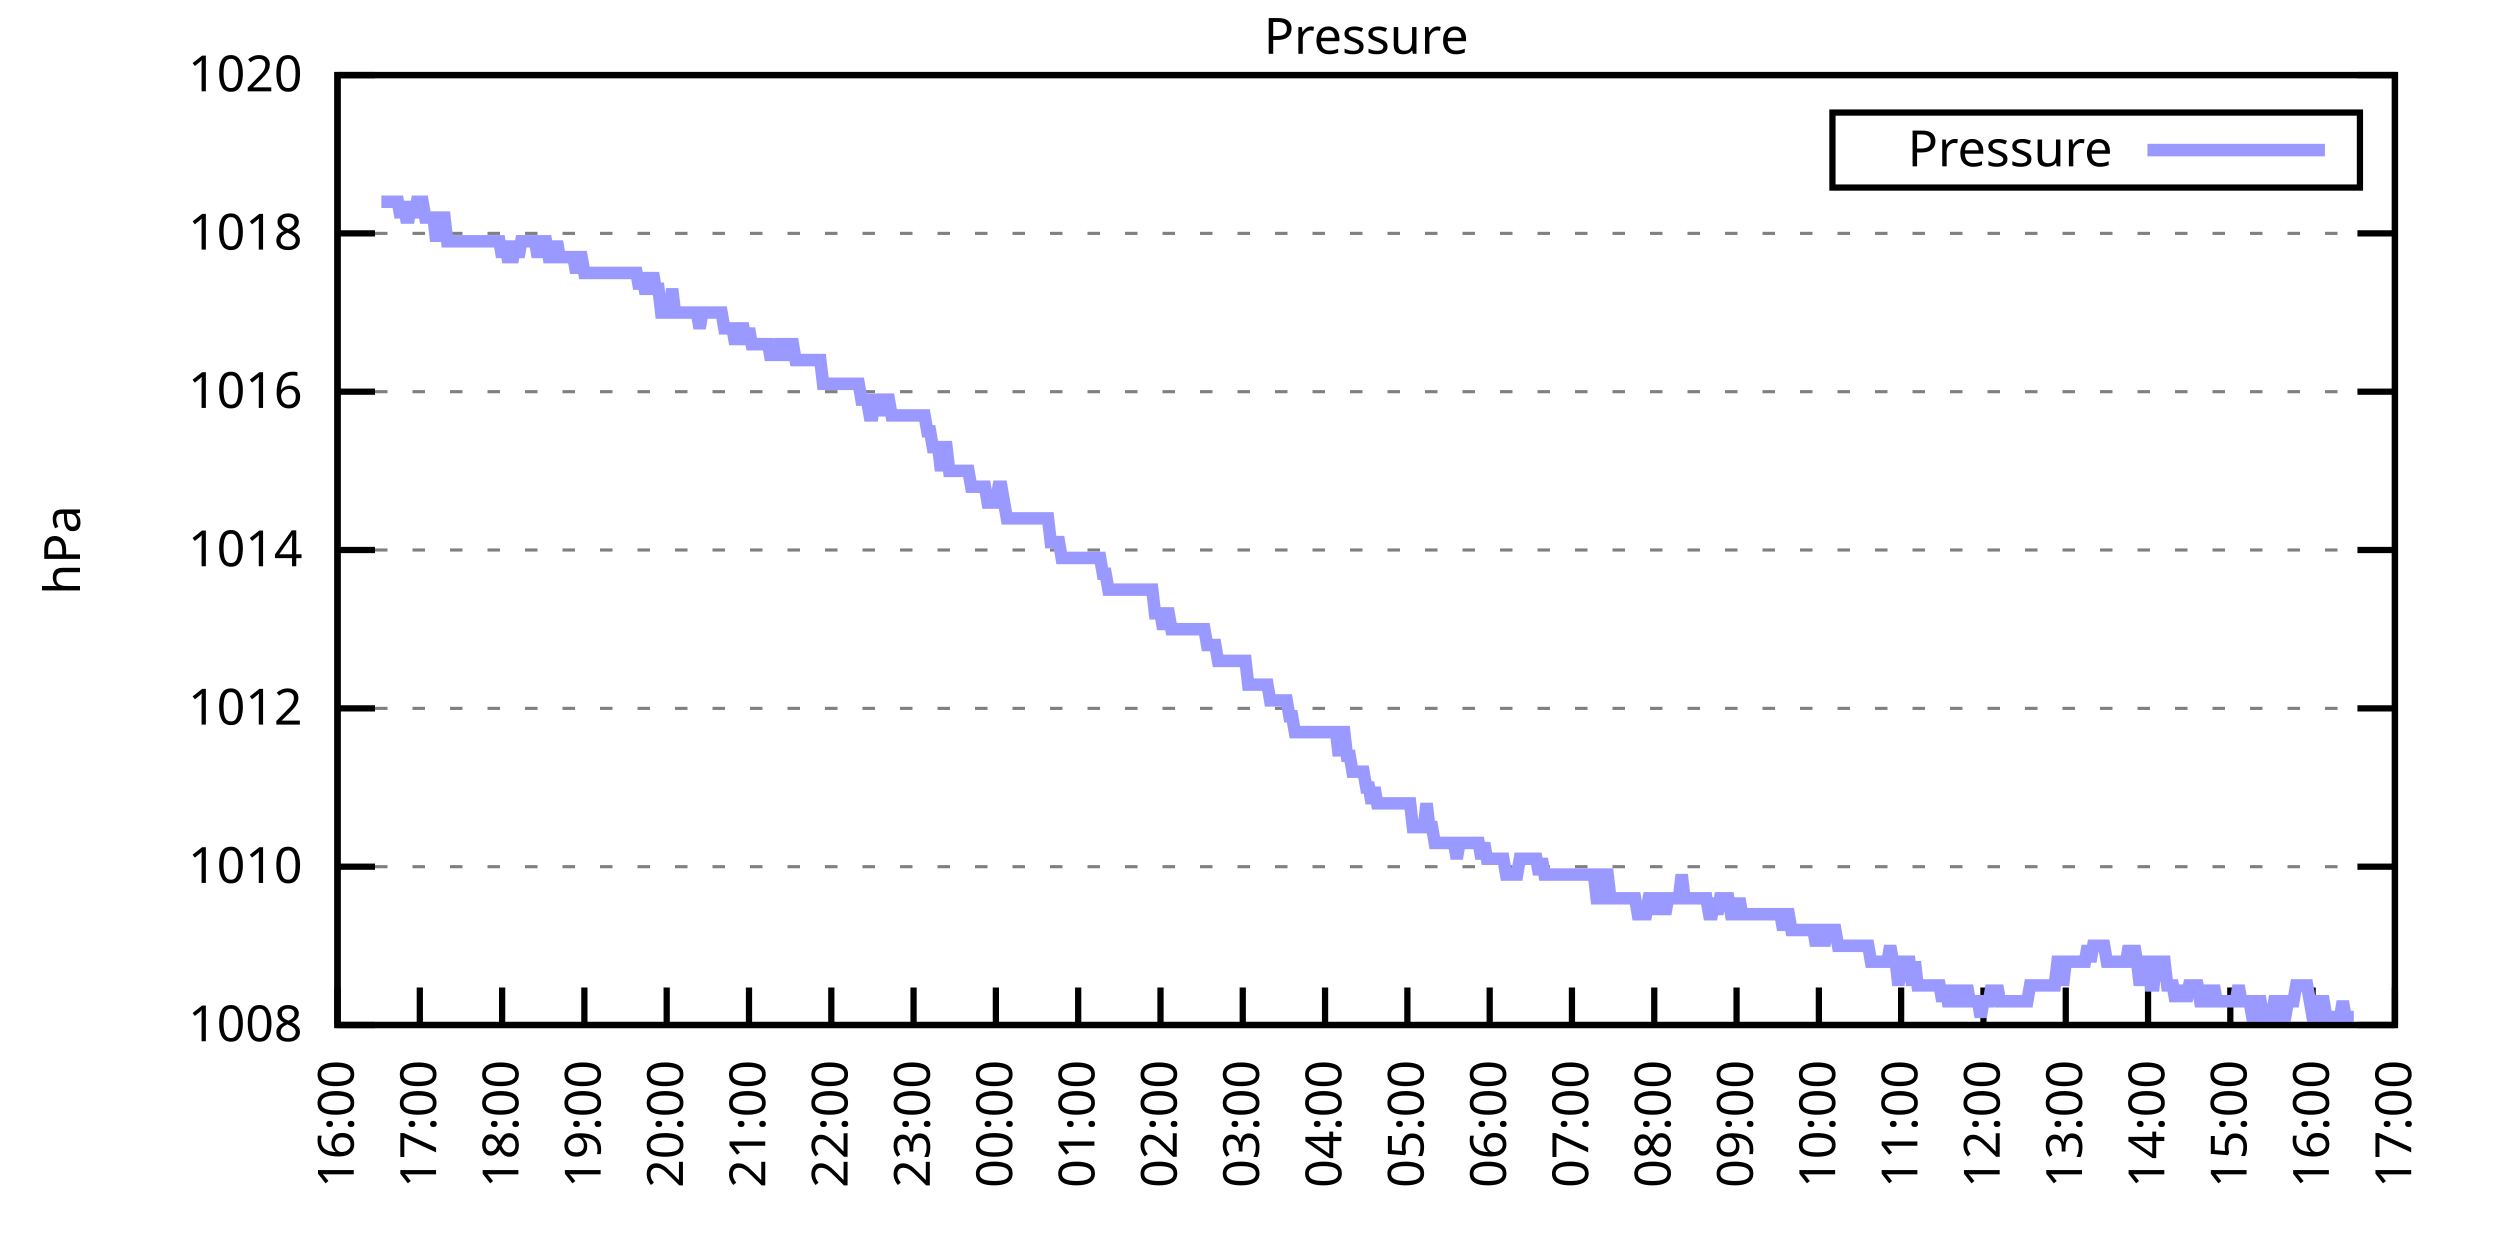
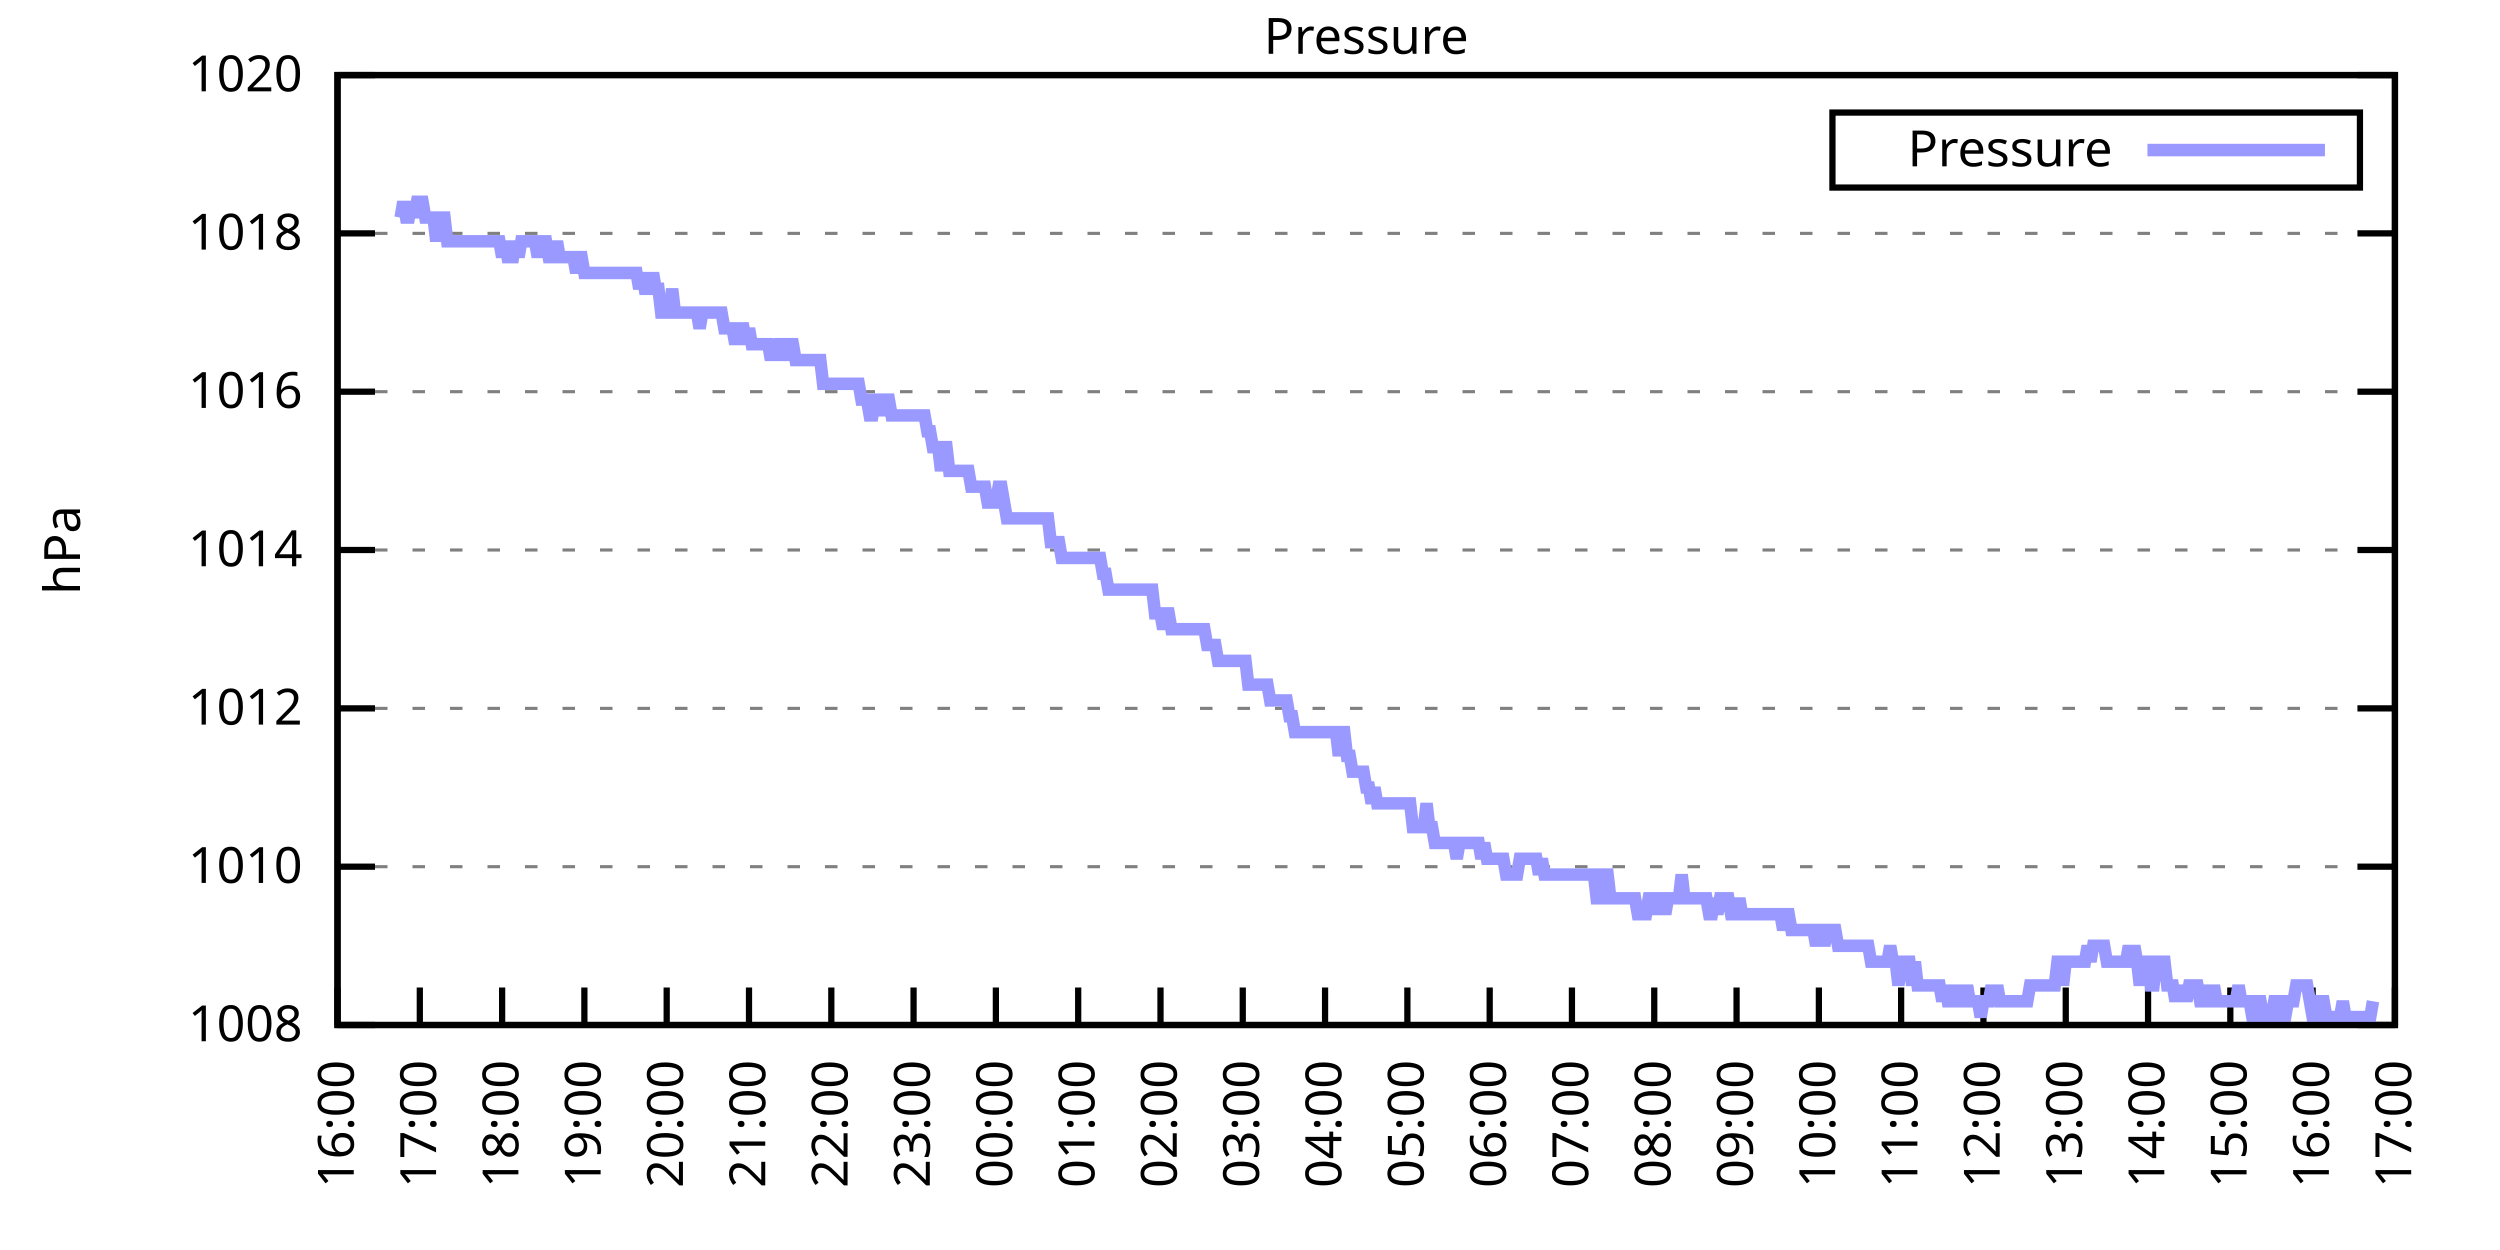
<svg xmlns="http://www.w3.org/2000/svg" xmlns:xlink="http://www.w3.org/1999/xlink" width="400" height="200" viewBox="0 0 400 200">
  <g id="gnuplot_canvas">
    <rect x="0" y="0" width="400" height="200" fill="none" />
    <defs>
      <circle id="gpDot" r="0.5" stroke-width="0.5" stroke="currentColor" />
      <path id="gpPt0" stroke-width="0.333" stroke="currentColor" d="M-1,0 h2 M0,-1 v2" />
      <path id="gpPt1" stroke-width="0.333" stroke="currentColor" d="M-1,-1 L1,1 M1,-1 L-1,1" />
      <path id="gpPt2" stroke-width="0.333" stroke="currentColor" d="M-1,0 L1,0 M0,-1 L0,1 M-1,-1 L1,1 M-1,1 L1,-1" />
      <rect id="gpPt3" stroke-width="0.333" stroke="currentColor" x="-1" y="-1" width="2" height="2" />
      <rect id="gpPt4" stroke-width="0.333" stroke="currentColor" fill="currentColor" x="-1" y="-1" width="2" height="2" />
      <circle id="gpPt5" stroke-width="0.333" stroke="currentColor" cx="0" cy="0" r="1" />
      <use xlink:href="#gpPt5" id="gpPt6" fill="currentColor" stroke="none" />
      <path id="gpPt7" stroke-width="0.333" stroke="currentColor" d="M0,-1.33 L-1.33,0.67 L1.33,0.67 z" />
      <use xlink:href="#gpPt7" id="gpPt8" fill="currentColor" stroke="none" />
      <use xlink:href="#gpPt7" id="gpPt9" stroke="currentColor" transform="rotate(180)" />
      <use xlink:href="#gpPt9" id="gpPt10" fill="currentColor" stroke="none" />
      <use xlink:href="#gpPt3" id="gpPt11" stroke="currentColor" transform="rotate(45)" />
      <use xlink:href="#gpPt11" id="gpPt12" fill="currentColor" stroke="none" />
      <path id="gpPt13" stroke-width="0.333" stroke="currentColor" d="M0,1.330 L1.265,0.411 L0.782,-1.067 L-0.782,-1.076 L-1.265,0.411 z" />
      <use xlink:href="#gpPt13" id="gpPt14" fill="currentColor" stroke="none" />
      <filter id="textbox" filterUnits="objectBoundingBox" x="0" y="0" height="1" width="1">
        <feFlood flood-color="white" flood-opacity="1" result="bgnd" />
        <feComposite in="SourceGraphic" in2="bgnd" operator="atop" />
      </filter>
      <filter id="greybox" filterUnits="objectBoundingBox" x="0" y="0" height="1" width="1">
        <feFlood flood-color="lightgrey" flood-opacity="1" result="grey" />
        <feComposite in="SourceGraphic" in2="grey" operator="atop" />
      </filter>
    </defs>
    <g fill="none" color="white" stroke="currentColor" stroke-width="1.00" stroke-linecap="butt" stroke-linejoin="miter">
</g>
    <g fill="none" color="black" stroke="currentColor" stroke-width="1.00" stroke-linecap="butt" stroke-linejoin="miter">
      <g stroke="none" shape-rendering="crispEdges">
        <polygon fill="rgb(255, 255, 255)" points="54.00,164.00 383.18,164.00 383.18,12.02 54.00,12.02 " />
      </g>
    </g>
    <g fill="none" color="black" stroke="currentColor" stroke-width="1.00" stroke-linecap="butt" stroke-linejoin="miter">
</g>
    <g fill="none" color="black" stroke="black" stroke-width="0.50" stroke-linecap="butt" stroke-linejoin="miter">
</g>
    <g fill="none" color="gray" stroke="currentColor" stroke-width="0.50" stroke-linecap="butt" stroke-linejoin="miter">
      <path stroke="gray" stroke-dasharray="2,4" class="gridline" d="M54.00,164.00 L383.19,164.00  " />
    </g>
    <g fill="none" color="gray" stroke="gray" stroke-width="1.00" stroke-linecap="butt" stroke-linejoin="miter">
</g>
    <g fill="none" color="black" stroke="currentColor" stroke-width="1.00" stroke-linecap="butt" stroke-linejoin="miter">
      <path stroke="black" d="M54.00,164.00 L60.00,164.00 M383.19,164.00 L377.19,164.00  " />
      <g transform="translate(48.40,166.60)" stroke="none" fill="black" font-family="Sans" font-size="8.00" text-anchor="end">
        <text>
          <tspan font-family="Sans"> 1008</tspan>
        </text>
      </g>
    </g>
    <g fill="none" color="black" stroke="currentColor" stroke-width="1.00" stroke-linecap="butt" stroke-linejoin="miter">
</g>
    <g fill="none" color="black" stroke="black" stroke-width="0.50" stroke-linecap="butt" stroke-linejoin="miter">
</g>
    <g fill="none" color="gray" stroke="currentColor" stroke-width="0.50" stroke-linecap="butt" stroke-linejoin="miter">
      <path stroke="gray" stroke-dasharray="2,4" class="gridline" d="M54.00,138.67 L383.19,138.67  " />
    </g>
    <g fill="none" color="gray" stroke="gray" stroke-width="1.00" stroke-linecap="butt" stroke-linejoin="miter">
</g>
    <g fill="none" color="black" stroke="currentColor" stroke-width="1.00" stroke-linecap="butt" stroke-linejoin="miter">
      <path stroke="black" d="M54.00,138.67 L60.00,138.67 M383.19,138.67 L377.19,138.67  " />
      <g transform="translate(48.40,141.27)" stroke="none" fill="black" font-family="Sans" font-size="8.00" text-anchor="end">
        <text>
          <tspan font-family="Sans"> 1010</tspan>
        </text>
      </g>
    </g>
    <g fill="none" color="black" stroke="currentColor" stroke-width="1.00" stroke-linecap="butt" stroke-linejoin="miter">
</g>
    <g fill="none" color="black" stroke="black" stroke-width="0.50" stroke-linecap="butt" stroke-linejoin="miter">
</g>
    <g fill="none" color="gray" stroke="currentColor" stroke-width="0.50" stroke-linecap="butt" stroke-linejoin="miter">
      <path stroke="gray" stroke-dasharray="2,4" class="gridline" d="M54.00,113.34 L383.19,113.34  " />
    </g>
    <g fill="none" color="gray" stroke="gray" stroke-width="1.00" stroke-linecap="butt" stroke-linejoin="miter">
</g>
    <g fill="none" color="black" stroke="currentColor" stroke-width="1.00" stroke-linecap="butt" stroke-linejoin="miter">
      <path stroke="black" d="M54.00,113.34 L60.00,113.34 M383.19,113.34 L377.19,113.34  " />
      <g transform="translate(48.40,115.94)" stroke="none" fill="black" font-family="Sans" font-size="8.00" text-anchor="end">
        <text>
          <tspan font-family="Sans"> 1012</tspan>
        </text>
      </g>
    </g>
    <g fill="none" color="black" stroke="currentColor" stroke-width="1.00" stroke-linecap="butt" stroke-linejoin="miter">
</g>
    <g fill="none" color="black" stroke="black" stroke-width="0.50" stroke-linecap="butt" stroke-linejoin="miter">
</g>
    <g fill="none" color="gray" stroke="currentColor" stroke-width="0.50" stroke-linecap="butt" stroke-linejoin="miter">
      <path stroke="gray" stroke-dasharray="2,4" class="gridline" d="M54.00,88.00 L383.19,88.00  " />
    </g>
    <g fill="none" color="gray" stroke="gray" stroke-width="1.00" stroke-linecap="butt" stroke-linejoin="miter">
</g>
    <g fill="none" color="black" stroke="currentColor" stroke-width="1.00" stroke-linecap="butt" stroke-linejoin="miter">
      <path stroke="black" d="M54.00,88.00 L60.00,88.00 M383.19,88.00 L377.19,88.00  " />
      <g transform="translate(48.40,90.60)" stroke="none" fill="black" font-family="Sans" font-size="8.00" text-anchor="end">
        <text>
          <tspan font-family="Sans"> 1014</tspan>
        </text>
      </g>
    </g>
    <g fill="none" color="black" stroke="currentColor" stroke-width="1.00" stroke-linecap="butt" stroke-linejoin="miter">
</g>
    <g fill="none" color="black" stroke="black" stroke-width="0.50" stroke-linecap="butt" stroke-linejoin="miter">
</g>
    <g fill="none" color="gray" stroke="currentColor" stroke-width="0.50" stroke-linecap="butt" stroke-linejoin="miter">
      <path stroke="gray" stroke-dasharray="2,4" class="gridline" d="M54.00,62.67 L383.19,62.67  " />
    </g>
    <g fill="none" color="gray" stroke="gray" stroke-width="1.00" stroke-linecap="butt" stroke-linejoin="miter">
</g>
    <g fill="none" color="black" stroke="currentColor" stroke-width="1.00" stroke-linecap="butt" stroke-linejoin="miter">
      <path stroke="black" d="M54.00,62.67 L60.00,62.67 M383.19,62.67 L377.19,62.67  " />
      <g transform="translate(48.40,65.27)" stroke="none" fill="black" font-family="Sans" font-size="8.00" text-anchor="end">
        <text>
          <tspan font-family="Sans"> 1016</tspan>
        </text>
      </g>
    </g>
    <g fill="none" color="black" stroke="currentColor" stroke-width="1.00" stroke-linecap="butt" stroke-linejoin="miter">
</g>
    <g fill="none" color="black" stroke="black" stroke-width="0.50" stroke-linecap="butt" stroke-linejoin="miter">
</g>
    <g fill="none" color="gray" stroke="currentColor" stroke-width="0.50" stroke-linecap="butt" stroke-linejoin="miter">
      <path stroke="gray" stroke-dasharray="2,4" class="gridline" d="M54.00,37.34 L383.19,37.34  " />
    </g>
    <g fill="none" color="gray" stroke="gray" stroke-width="1.00" stroke-linecap="butt" stroke-linejoin="miter">
</g>
    <g fill="none" color="black" stroke="currentColor" stroke-width="1.00" stroke-linecap="butt" stroke-linejoin="miter">
      <path stroke="black" d="M54.00,37.34 L60.00,37.34 M383.19,37.34 L377.19,37.34  " />
      <g transform="translate(48.40,39.94)" stroke="none" fill="black" font-family="Sans" font-size="8.00" text-anchor="end">
        <text>
          <tspan font-family="Sans"> 1018</tspan>
        </text>
      </g>
    </g>
    <g fill="none" color="black" stroke="currentColor" stroke-width="1.00" stroke-linecap="butt" stroke-linejoin="miter">
</g>
    <g fill="none" color="black" stroke="black" stroke-width="0.50" stroke-linecap="butt" stroke-linejoin="miter">
</g>
    <g fill="none" color="gray" stroke="currentColor" stroke-width="0.50" stroke-linecap="butt" stroke-linejoin="miter">
      <path stroke="gray" stroke-dasharray="2,4" class="gridline" d="M54.00,12.01 L383.19,12.01  " />
    </g>
    <g fill="none" color="gray" stroke="gray" stroke-width="1.00" stroke-linecap="butt" stroke-linejoin="miter">
</g>
    <g fill="none" color="black" stroke="currentColor" stroke-width="1.00" stroke-linecap="butt" stroke-linejoin="miter">
      <path stroke="black" d="M54.00,12.01 L60.00,12.01 M383.19,12.01 L377.19,12.01  " />
      <g transform="translate(48.40,14.61)" stroke="none" fill="black" font-family="Sans" font-size="8.00" text-anchor="end">
        <text>
          <tspan font-family="Sans"> 1020</tspan>
        </text>
      </g>
    </g>
    <g fill="none" color="black" stroke="currentColor" stroke-width="1.00" stroke-linecap="butt" stroke-linejoin="miter">
      <path stroke="black" d="M54.00,164.00 L54.00,158.00  " />
      <g transform="translate(56.60,169.60) rotate(270.00)" stroke="none" fill="black" font-family="Sans" font-size="8.00" text-anchor="end">
        <text>
          <tspan font-family="Sans">16:00</tspan>
        </text>
      </g>
    </g>
    <g fill="none" color="black" stroke="currentColor" stroke-width="1.00" stroke-linecap="butt" stroke-linejoin="miter">
      <path stroke="black" d="M67.17,164.00 L67.17,158.00  " />
      <g transform="translate(69.77,169.60) rotate(270.00)" stroke="none" fill="black" font-family="Sans" font-size="8.00" text-anchor="end">
        <text>
          <tspan font-family="Sans">17:00</tspan>
        </text>
      </g>
    </g>
    <g fill="none" color="black" stroke="currentColor" stroke-width="1.00" stroke-linecap="butt" stroke-linejoin="miter">
      <path stroke="black" d="M80.34,164.00 L80.34,158.00  " />
      <g transform="translate(82.94,169.60) rotate(270.00)" stroke="none" fill="black" font-family="Sans" font-size="8.00" text-anchor="end">
        <text>
          <tspan font-family="Sans">18:00</tspan>
        </text>
      </g>
    </g>
    <g fill="none" color="black" stroke="currentColor" stroke-width="1.00" stroke-linecap="butt" stroke-linejoin="miter">
      <path stroke="black" d="M93.50,164.00 L93.50,158.00  " />
      <g transform="translate(96.10,169.60) rotate(270.00)" stroke="none" fill="black" font-family="Sans" font-size="8.00" text-anchor="end">
        <text>
          <tspan font-family="Sans">19:00</tspan>
        </text>
      </g>
    </g>
    <g fill="none" color="black" stroke="currentColor" stroke-width="1.00" stroke-linecap="butt" stroke-linejoin="miter">
      <path stroke="black" d="M106.67,164.00 L106.67,158.00  " />
      <g transform="translate(109.27,169.60) rotate(270.00)" stroke="none" fill="black" font-family="Sans" font-size="8.00" text-anchor="end">
        <text>
          <tspan font-family="Sans">20:00</tspan>
        </text>
      </g>
    </g>
    <g fill="none" color="black" stroke="currentColor" stroke-width="1.00" stroke-linecap="butt" stroke-linejoin="miter">
      <path stroke="black" d="M119.84,164.00 L119.84,158.00  " />
      <g transform="translate(122.44,169.60) rotate(270.00)" stroke="none" fill="black" font-family="Sans" font-size="8.00" text-anchor="end">
        <text>
          <tspan font-family="Sans">21:00</tspan>
        </text>
      </g>
    </g>
    <g fill="none" color="black" stroke="currentColor" stroke-width="1.00" stroke-linecap="butt" stroke-linejoin="miter">
      <path stroke="black" d="M133.01,164.00 L133.01,158.00  " />
      <g transform="translate(135.61,169.60) rotate(270.00)" stroke="none" fill="black" font-family="Sans" font-size="8.00" text-anchor="end">
        <text>
          <tspan font-family="Sans">22:00</tspan>
        </text>
      </g>
    </g>
    <g fill="none" color="black" stroke="currentColor" stroke-width="1.00" stroke-linecap="butt" stroke-linejoin="miter">
      <path stroke="black" d="M146.17,164.00 L146.17,158.00  " />
      <g transform="translate(148.77,169.60) rotate(270.00)" stroke="none" fill="black" font-family="Sans" font-size="8.00" text-anchor="end">
        <text>
          <tspan font-family="Sans">23:00</tspan>
        </text>
      </g>
    </g>
    <g fill="none" color="black" stroke="currentColor" stroke-width="1.00" stroke-linecap="butt" stroke-linejoin="miter">
      <path stroke="black" d="M159.34,164.00 L159.34,158.00  " />
      <g transform="translate(161.94,169.60) rotate(270.00)" stroke="none" fill="black" font-family="Sans" font-size="8.00" text-anchor="end">
        <text>
          <tspan font-family="Sans">00:00</tspan>
        </text>
      </g>
    </g>
    <g fill="none" color="black" stroke="currentColor" stroke-width="1.00" stroke-linecap="butt" stroke-linejoin="miter">
      <path stroke="black" d="M172.51,164.00 L172.51,158.00  " />
      <g transform="translate(175.11,169.60) rotate(270.00)" stroke="none" fill="black" font-family="Sans" font-size="8.00" text-anchor="end">
        <text>
          <tspan font-family="Sans">01:00</tspan>
        </text>
      </g>
    </g>
    <g fill="none" color="black" stroke="currentColor" stroke-width="1.00" stroke-linecap="butt" stroke-linejoin="miter">
      <path stroke="black" d="M185.68,164.00 L185.68,158.00  " />
      <g transform="translate(188.28,169.60) rotate(270.00)" stroke="none" fill="black" font-family="Sans" font-size="8.00" text-anchor="end">
        <text>
          <tspan font-family="Sans">02:00</tspan>
        </text>
      </g>
    </g>
    <g fill="none" color="black" stroke="currentColor" stroke-width="1.00" stroke-linecap="butt" stroke-linejoin="miter">
      <path stroke="black" d="M198.84,164.00 L198.84,158.00  " />
      <g transform="translate(201.44,169.60) rotate(270.00)" stroke="none" fill="black" font-family="Sans" font-size="8.00" text-anchor="end">
        <text>
          <tspan font-family="Sans">03:00</tspan>
        </text>
      </g>
    </g>
    <g fill="none" color="black" stroke="currentColor" stroke-width="1.00" stroke-linecap="butt" stroke-linejoin="miter">
      <path stroke="black" d="M212.01,164.00 L212.01,158.00  " />
      <g transform="translate(214.61,169.60) rotate(270.00)" stroke="none" fill="black" font-family="Sans" font-size="8.00" text-anchor="end">
        <text>
          <tspan font-family="Sans">04:00</tspan>
        </text>
      </g>
    </g>
    <g fill="none" color="black" stroke="currentColor" stroke-width="1.00" stroke-linecap="butt" stroke-linejoin="miter">
      <path stroke="black" d="M225.18,164.00 L225.18,158.00  " />
      <g transform="translate(227.78,169.60) rotate(270.00)" stroke="none" fill="black" font-family="Sans" font-size="8.00" text-anchor="end">
        <text>
          <tspan font-family="Sans">05:00</tspan>
        </text>
      </g>
    </g>
    <g fill="none" color="black" stroke="currentColor" stroke-width="1.00" stroke-linecap="butt" stroke-linejoin="miter">
      <path stroke="black" d="M238.35,164.00 L238.35,158.00  " />
      <g transform="translate(240.95,169.60) rotate(270.00)" stroke="none" fill="black" font-family="Sans" font-size="8.00" text-anchor="end">
        <text>
          <tspan font-family="Sans">06:00</tspan>
        </text>
      </g>
    </g>
    <g fill="none" color="black" stroke="currentColor" stroke-width="1.00" stroke-linecap="butt" stroke-linejoin="miter">
      <path stroke="black" d="M251.51,164.00 L251.51,158.00  " />
      <g transform="translate(254.11,169.60) rotate(270.00)" stroke="none" fill="black" font-family="Sans" font-size="8.00" text-anchor="end">
        <text>
          <tspan font-family="Sans">07:00</tspan>
        </text>
      </g>
    </g>
    <g fill="none" color="black" stroke="currentColor" stroke-width="1.00" stroke-linecap="butt" stroke-linejoin="miter">
      <path stroke="black" d="M264.68,164.00 L264.68,158.00  " />
      <g transform="translate(267.28,169.60) rotate(270.00)" stroke="none" fill="black" font-family="Sans" font-size="8.00" text-anchor="end">
        <text>
          <tspan font-family="Sans">08:00</tspan>
        </text>
      </g>
    </g>
    <g fill="none" color="black" stroke="currentColor" stroke-width="1.00" stroke-linecap="butt" stroke-linejoin="miter">
      <path stroke="black" d="M277.85,164.00 L277.85,158.00  " />
      <g transform="translate(280.45,169.60) rotate(270.00)" stroke="none" fill="black" font-family="Sans" font-size="8.00" text-anchor="end">
        <text>
          <tspan font-family="Sans">09:00</tspan>
        </text>
      </g>
    </g>
    <g fill="none" color="black" stroke="currentColor" stroke-width="1.00" stroke-linecap="butt" stroke-linejoin="miter">
      <path stroke="black" d="M291.02,164.00 L291.02,158.00  " />
      <g transform="translate(293.62,169.60) rotate(270.00)" stroke="none" fill="black" font-family="Sans" font-size="8.00" text-anchor="end">
        <text>
          <tspan font-family="Sans">10:00</tspan>
        </text>
      </g>
    </g>
    <g fill="none" color="black" stroke="currentColor" stroke-width="1.00" stroke-linecap="butt" stroke-linejoin="miter">
      <path stroke="black" d="M304.18,164.00 L304.18,158.00  " />
      <g transform="translate(306.78,169.60) rotate(270.00)" stroke="none" fill="black" font-family="Sans" font-size="8.00" text-anchor="end">
        <text>
          <tspan font-family="Sans">11:00</tspan>
        </text>
      </g>
    </g>
    <g fill="none" color="black" stroke="currentColor" stroke-width="1.00" stroke-linecap="butt" stroke-linejoin="miter">
      <path stroke="black" d="M317.35,164.00 L317.35,158.00  " />
      <g transform="translate(319.95,169.60) rotate(270.00)" stroke="none" fill="black" font-family="Sans" font-size="8.00" text-anchor="end">
        <text>
          <tspan font-family="Sans">12:00</tspan>
        </text>
      </g>
    </g>
    <g fill="none" color="black" stroke="currentColor" stroke-width="1.00" stroke-linecap="butt" stroke-linejoin="miter">
      <path stroke="black" d="M330.52,164.00 L330.52,158.00  " />
      <g transform="translate(333.12,169.60) rotate(270.00)" stroke="none" fill="black" font-family="Sans" font-size="8.00" text-anchor="end">
        <text>
          <tspan font-family="Sans">13:00</tspan>
        </text>
      </g>
    </g>
    <g fill="none" color="black" stroke="currentColor" stroke-width="1.00" stroke-linecap="butt" stroke-linejoin="miter">
      <path stroke="black" d="M343.69,164.00 L343.69,158.00  " />
      <g transform="translate(346.29,169.60) rotate(270.00)" stroke="none" fill="black" font-family="Sans" font-size="8.00" text-anchor="end">
        <text>
          <tspan font-family="Sans">14:00</tspan>
        </text>
      </g>
    </g>
    <g fill="none" color="black" stroke="currentColor" stroke-width="1.00" stroke-linecap="butt" stroke-linejoin="miter">
      <path stroke="black" d="M356.85,164.00 L356.85,158.00  " />
      <g transform="translate(359.45,169.60) rotate(270.00)" stroke="none" fill="black" font-family="Sans" font-size="8.00" text-anchor="end">
        <text>
          <tspan font-family="Sans">15:00</tspan>
        </text>
      </g>
    </g>
    <g fill="none" color="black" stroke="currentColor" stroke-width="1.00" stroke-linecap="butt" stroke-linejoin="miter">
      <path stroke="black" d="M370.02,164.00 L370.02,158.00  " />
      <g transform="translate(372.62,169.60) rotate(270.00)" stroke="none" fill="black" font-family="Sans" font-size="8.00" text-anchor="end">
        <text>
          <tspan font-family="Sans">16:00</tspan>
        </text>
      </g>
    </g>
    <g fill="none" color="black" stroke="currentColor" stroke-width="1.00" stroke-linecap="butt" stroke-linejoin="miter">
      <path stroke="black" d="M383.19,164.00 L383.19,158.00  " />
      <g transform="translate(385.79,169.60) rotate(270.00)" stroke="none" fill="black" font-family="Sans" font-size="8.00" text-anchor="end">
        <text>
          <tspan font-family="Sans">17:00</tspan>
        </text>
      </g>
    </g>
    <g fill="none" color="black" stroke="currentColor" stroke-width="1.00" stroke-linecap="butt" stroke-linejoin="miter">
</g>
    <g fill="none" color="black" stroke="currentColor" stroke-width="1.00" stroke-linecap="butt" stroke-linejoin="miter">
      <path stroke="black" d="M54.00,12.01 L54.00,164.00 L383.19,164.00 L383.19,12.01 L54.00,12.01 Z  " />
    </g>
    <g fill="none" color="black" stroke="currentColor" stroke-width="1.00" stroke-linecap="butt" stroke-linejoin="miter">
</g>
    <g fill="none" color="black" stroke="currentColor" stroke-width="1.00" stroke-linecap="butt" stroke-linejoin="miter">
      <path stroke="black" d="M293.19,30.01 L293.19,18.01 L377.59,18.01 L377.59,30.01 L293.19,30.01 Z  " />
    </g>
    <g id="Pressure_plot_1">
      <g fill="none" color="white" stroke="black" stroke-width="2.00" stroke-linecap="butt" stroke-linejoin="miter">
</g>
      <g fill="none" color="black" stroke="currentColor" stroke-width="2.00" stroke-linecap="butt" stroke-linejoin="miter">
        <g transform="translate(337.99,26.61)" stroke="none" fill="black" font-family="Sans" font-size="8.00" text-anchor="end">
          <text>
            <tspan font-family="Sans">Pressure</tspan>
          </text>
        </g>
      </g>
      <g fill="none" color="black" stroke="currentColor" stroke-width="2.00" stroke-linecap="butt" stroke-linejoin="miter">
-         <path stroke="rgb(153, 153, 255)" d="M343.59,24.01 L371.99,24.01 M61.02,32.28 L61.46,32.28 L61.90,32.28 L62.34,32.28 L62.78,32.28 L63.22,32.28   L63.66,32.28 L64.10,34.81 L64.53,32.28 L64.97,34.81 L65.41,34.81 L65.85,32.28 L66.29,34.81 L66.73,32.28   L67.17,32.28 L67.61,32.28 L68.05,34.81 L68.48,34.81 L68.92,34.81 L69.36,34.81 L69.80,38.61 L70.24,34.81   L70.68,34.81 L71.12,34.81 L71.56,38.61 L72.00,38.61 L72.43,38.61 L72.87,38.61 L73.31,38.61 L73.75,38.61   L74.19,38.61 L74.63,38.61 L75.07,38.61 L75.51,38.61 L75.95,38.61 L76.38,38.61 L76.82,38.61 L77.26,38.61   L77.70,38.61 L78.14,38.61 L78.58,38.61 L79.02,38.61 L79.46,38.61 L79.90,38.61 L80.34,41.14 L80.77,38.61   L81.21,41.14 L81.65,41.14 L82.09,41.14 L82.53,38.61 L82.97,41.14 L83.41,38.61 L83.85,38.61 L84.29,38.61   L84.72,38.61 L85.16,38.61 L85.60,38.61 L86.04,41.14 L86.48,38.61 L86.92,38.61 L87.36,38.61 L87.80,41.14   L88.24,41.14 L88.67,41.14 L89.11,38.61 L89.55,41.14 L89.99,41.14 L90.43,41.14 L90.87,41.14 L91.31,41.14   L91.75,41.14 L92.19,43.67 L92.62,41.14 L93.06,41.14 L93.50,43.67 L93.94,43.67 L94.38,43.67 L94.82,43.67   L95.26,43.67 L95.70,43.67 L96.14,43.67 L96.58,43.67 L97.01,43.67 L97.45,43.67 L97.89,43.67 L98.33,43.67   L98.77,43.67 L99.21,43.67 L99.65,43.67 L100.09,43.67 L100.53,43.67 L100.96,43.67 L101.40,43.67 L101.84,43.67   L102.28,46.21 L102.72,43.67 L103.16,46.21 L103.60,46.21 L104.04,46.21 L104.48,43.67 L104.91,46.21 L105.35,46.21   L105.79,50.01 L106.23,50.01 L106.67,50.01 L107.11,50.01 L107.55,46.21 L107.99,50.01 L108.43,50.01 L108.87,50.01   L109.30,50.01 L109.74,50.01 L110.18,50.01 L110.62,50.01 L111.06,50.01 L111.50,50.01 L111.94,52.54 L112.38,50.01   L112.82,50.01 L113.25,50.01 L113.69,50.01 L114.13,50.01 L114.57,50.01 L115.01,50.01 L115.45,50.01 L115.89,52.54   L116.33,52.54 L116.77,52.54 L117.20,52.54 L117.64,55.07 L118.08,52.54 L118.52,52.54 L118.96,52.54 L119.40,55.07   L119.84,52.54 L120.28,55.07 L120.72,55.07 L121.15,55.07 L121.59,55.07 L122.03,55.07 L122.47,55.07 L122.91,55.07   L123.35,57.61 L123.79,55.07 L124.23,57.61 L124.67,55.07 L125.11,55.07 L125.54,57.61 L125.98,55.07 L126.42,55.07   L126.86,55.07 L127.30,57.61 L127.74,57.61 L128.18,57.61 L128.62,57.61 L129.06,57.61 L129.49,57.61 L129.93,57.61   L130.37,57.61 L130.81,57.61 L131.25,57.61 L131.69,61.41 L132.13,61.41 L132.57,61.41 L133.01,61.41 L133.44,61.41   L133.88,61.41 L134.32,61.41 L134.76,61.41 L135.20,61.41 L135.64,61.41 L136.08,61.41 L136.52,61.41 L136.96,61.41   L137.39,61.41 L137.83,63.94 L138.27,63.94 L138.71,63.94 L139.15,66.47 L139.59,66.47 L140.03,63.94 L140.47,63.94   L140.91,66.47 L141.35,63.94 L141.78,63.94 L142.22,63.94 L142.66,66.47 L143.10,66.47 L143.54,66.47 L143.98,66.47   L144.42,66.47 L144.86,66.47 L145.30,66.47 L145.73,66.47 L146.17,66.47 L146.61,66.47 L147.05,66.47 L147.49,66.47   L147.93,66.47 L148.37,69.01 L148.81,69.01 L149.25,71.54 L149.68,71.54 L150.12,71.54 L150.56,75.34 L151.00,71.54   L151.44,71.54 L151.88,75.34 L152.32,75.34 L152.76,75.34 L153.20,75.34 L153.63,75.34 L154.07,75.34 L154.51,75.34   L154.95,75.34 L155.39,77.87 L155.83,77.87 L156.27,77.87 L156.71,77.87 L157.15,77.87 L157.59,77.87 L158.02,80.41   L158.46,80.41 L158.90,80.41 L159.34,80.41 L159.78,77.87 L160.22,77.87 L160.66,80.41 L161.10,82.94 L161.54,82.94   L161.97,82.94 L162.41,82.94 L162.85,82.94 L163.29,82.94 L163.73,82.94 L164.17,82.94 L164.61,82.94 L165.05,82.94   L165.49,82.94 L165.92,82.94 L166.36,82.94 L166.80,82.94 L167.24,82.94 L167.68,82.94 L168.12,86.74 L168.56,86.74   L169.00,86.74 L169.44,86.74 L169.87,89.27 L170.31,89.27 L170.75,89.27 L171.19,89.27 L171.63,89.27 L172.07,89.27   L172.51,89.27 L172.95,89.27 L173.39,89.27 L173.83,89.27 L174.26,89.27 L174.70,89.27 L175.14,89.27 L175.58,89.27   L176.02,89.27 L176.46,91.80 L176.90,91.80 L177.34,94.34 L177.78,94.34 L178.21,94.34 L178.65,94.34 L179.09,94.34   L179.53,94.34 L179.97,94.34 L180.41,94.34 L180.85,94.34 L181.29,94.34 L181.73,94.34 L182.16,94.34 L182.60,94.34   L183.04,94.34 L183.48,94.34 L183.92,94.34 L184.36,94.34 L184.80,98.14 L185.24,98.14 L185.68,98.14 L186.11,100.67   L186.55,98.14 L186.99,98.14 L187.43,100.67 L187.87,100.67 L188.31,100.67 L188.75,100.67 L189.19,100.67 L189.63,100.67   L190.07,100.67 L190.50,100.67 L190.94,100.67 L191.38,100.67 L191.82,100.67 L192.26,100.67 L192.70,100.67 L193.14,103.20   L193.58,103.20 L194.02,103.20 L194.45,103.20 L194.89,105.74 L195.33,105.74 L195.77,105.74 L196.21,105.74 L196.65,105.74   L197.09,105.74 L197.53,105.74 L197.97,105.74 L198.40,105.74 L198.84,105.74 L199.28,105.74 L199.72,109.54 L200.16,109.54   L200.60,109.54 L201.04,109.54 L201.48,109.54 L201.92,109.54 L202.35,109.54 L202.79,109.54 L203.23,112.07 L203.67,112.07   L204.11,112.07 L204.55,112.07 L204.99,112.07 L205.43,112.07 L205.87,112.07 L206.31,114.60 L206.74,114.60 L207.18,117.14   L207.62,117.14 L208.06,117.14 L208.50,117.14 L208.94,117.14 L209.38,117.14 L209.82,117.14 L210.26,117.14 L210.69,117.14   L211.13,117.14 L211.57,117.14 L212.01,117.14 L212.45,117.14 L212.89,117.14 L213.33,117.14 L213.77,117.14 L214.21,120.94   L214.64,117.14 L215.08,117.14 L215.52,120.94 L215.96,120.94 L216.40,123.47 L216.84,123.47 L217.28,123.47 L217.72,123.47   L218.16,123.47 L218.60,126.00 L219.03,126.00 L219.47,128.54 L219.91,126.00 L220.35,128.54 L220.79,128.54 L221.23,128.54   L221.67,128.54 L222.11,128.54 L222.55,128.54 L222.98,128.54 L223.42,128.54 L223.86,128.54 L224.30,128.54 L224.74,128.54   L225.18,128.54 L225.62,128.54 L226.06,132.34 L226.50,132.34 L226.93,132.34 L227.37,132.34 L227.81,132.34 L228.25,128.54   L228.69,132.34 L229.13,132.34 L229.57,134.87 L230.01,134.87 L230.45,134.87 L230.88,134.87 L231.32,134.87 L231.76,134.87   L232.20,134.87 L232.64,134.87 L233.08,137.40 L233.52,134.87 L233.96,134.87 L234.40,134.87 L234.84,134.87 L235.27,134.87   L235.71,134.87 L236.15,134.87 L236.59,134.87 L237.03,137.40 L237.47,134.87 L237.91,137.40 L238.35,137.40 L238.79,137.40   L239.22,137.40 L239.66,137.40 L240.10,137.40 L240.54,137.40 L240.98,139.93 L241.42,139.93 L241.86,139.93 L242.30,139.93   L242.74,139.93 L243.17,137.40 L243.61,137.40 L244.05,137.40 L244.49,137.40 L244.93,137.40 L245.37,137.40 L245.81,137.40   L246.25,139.93 L246.69,137.40 L247.12,139.93 L247.56,139.93 L248.00,139.93 L248.44,139.93 L248.88,139.93 L249.32,139.93   L249.76,139.93 L250.20,139.93 L250.64,139.93 L251.08,139.93 L251.51,139.93 L251.95,139.93 L252.39,139.93 L252.83,139.93   L253.27,139.93 L253.71,139.93 L254.15,139.93 L254.59,139.93 L255.03,139.93 L255.46,143.73 L255.90,143.73 L256.34,143.73   L256.78,139.93 L257.22,139.93 L257.66,143.73 L258.10,143.73 L258.54,143.73 L258.98,143.73 L259.41,143.73 L259.85,143.73   L260.29,143.73 L260.73,143.73 L261.17,143.73 L261.61,143.73 L262.05,146.27 L262.49,146.27 L262.93,146.27 L263.36,146.27   L263.80,143.73 L264.24,143.73 L264.68,146.27 L265.12,143.73 L265.56,143.73 L266.00,143.73 L266.44,146.27 L266.88,143.73   L267.32,143.73 L267.75,143.73 L268.19,143.73 L268.63,143.73 L269.07,139.93 L269.51,143.73 L269.95,143.73 L270.39,143.73   L270.83,143.73 L271.27,143.73 L271.70,143.73 L272.14,143.73 L272.58,143.73 L273.02,143.73 L273.46,146.27 L273.90,146.27   L274.34,143.73 L274.78,146.27 L275.22,143.73 L275.65,143.73 L276.09,143.73 L276.53,143.73 L276.97,146.27 L277.41,146.27   L277.85,146.27 L278.29,143.73 L278.73,146.27 L279.17,146.27 L279.60,146.27 L280.04,146.27 L280.48,146.27 L280.92,146.27   L281.36,146.27 L281.80,146.27 L282.24,146.27 L282.68,146.27 L283.12,146.27 L283.56,146.27 L283.99,146.27 L284.43,146.27   L284.87,146.27 L285.31,148.80 L285.75,146.27 L286.19,146.27 L286.63,148.80 L287.07,148.80 L287.51,148.80 L287.94,148.80   L288.38,148.80 L288.82,148.80 L289.26,148.80 L289.70,148.80 L290.14,148.80 L290.58,151.33 L291.02,148.80 L291.46,148.80   L291.89,151.33 L292.33,148.80 L292.77,148.80 L293.21,148.80 L293.65,148.80 L294.09,151.33 L294.53,151.33 L294.97,151.33   L295.41,151.33 L295.84,151.33 L296.28,151.33 L296.72,151.33 L297.16,151.33 L297.60,151.33 L298.04,151.33 L298.48,151.33   L298.92,151.33 L299.36,153.87 L299.80,153.87 L300.23,153.87 L300.67,153.87 L301.11,153.87 L301.55,153.87 L301.99,153.87   L302.43,151.33 L302.87,153.87 L303.31,153.87 L303.75,157.67 L304.18,153.87 L304.62,153.87 L305.06,153.87 L305.50,153.87   L305.94,157.67 L306.38,153.87 L306.82,157.67 L307.26,157.67 L307.70,157.67 L308.13,157.67 L308.57,157.67 L309.01,157.67   L309.45,157.67 L309.89,157.67 L310.33,157.67 L310.77,160.20 L311.21,157.67 L311.65,160.20 L312.08,160.20 L312.52,160.20   L312.96,157.67 L313.40,160.20 L313.84,160.20 L314.28,160.20 L314.72,157.67 L315.16,160.20 L315.60,160.20 L316.04,160.20   L316.47,160.20 L316.91,162.73 L317.35,160.20 L317.79,160.20 L318.23,160.20 L318.67,157.67 L319.11,160.20 L319.55,157.67   L319.99,160.20 L320.42,160.20 L320.86,160.20 L321.30,160.20 L321.74,160.20 L322.18,160.20 L322.62,160.20 L323.06,160.20   L323.50,160.20 L323.94,160.20 L324.37,160.20 L324.81,157.67 L325.25,157.67 L325.69,157.67 L326.13,157.67 L326.57,157.67   L327.01,157.67 L327.45,157.67 L327.89,157.67 L328.33,157.67 L328.76,157.67 L329.20,153.87 L329.64,153.87 L330.08,157.67   L330.52,153.87 L330.96,153.87 L331.40,153.87 L331.84,153.87 L332.28,153.87 L332.71,153.87 L333.15,153.87 L333.59,153.87   L334.03,151.33 L334.47,153.87 L334.91,151.33 L335.35,151.33 L335.79,151.33 L336.23,151.33 L336.66,151.33 L337.10,153.87   L337.54,153.87 L337.98,153.87 L338.42,153.87 L338.86,153.87 L339.30,153.87 L339.74,153.87 L340.18,153.87 L340.61,151.33   L341.05,153.87 L341.49,151.33 L341.93,153.87 L342.37,157.67 L342.81,153.87 L343.25,153.87 L343.69,153.87 L344.13,157.67   L344.57,157.67 L345.00,153.87 L345.44,153.87 L345.88,153.87 L346.32,153.87 L346.76,157.67 L347.20,157.67 L347.64,157.67   L348.08,160.20 L348.52,157.67 L348.95,160.20 L349.39,157.67 L349.83,160.20 L350.27,157.67 L350.71,157.67 L351.15,157.67   L351.59,157.67 L352.03,160.20 L352.47,160.20 L352.90,157.67 L353.34,160.20 L353.78,160.20 L354.22,157.67 L354.66,160.20   L355.10,160.20 L355.54,160.20 L355.98,160.20 L356.42,160.20 L356.85,160.20 L357.29,160.20 L357.73,160.20 L358.17,157.67   L358.61,160.20 L359.05,160.20 L359.49,160.20 L359.93,160.20 L360.37,162.73 L360.81,162.73 L361.24,160.20 L361.68,160.20   L362.12,162.73 L362.56,162.73 L363.00,162.73 L363.44,162.73 L363.88,160.20 L364.32,160.20 L364.76,160.20 L365.19,162.73   L365.63,162.73 L366.07,160.20 L366.51,160.20 L366.95,160.20 L367.39,157.67 L367.83,157.67 L368.27,157.67 L368.71,157.67   L369.14,157.67 L369.58,160.20 L370.02,162.73 L370.46,162.73 L370.90,160.20 L371.34,160.20 L371.78,160.20 L372.22,162.73   L372.66,162.73 L373.09,162.73 L373.53,162.73 L373.97,162.73 L374.41,162.73 L374.85,160.20 L375.29,162.73 L375.73,162.73   L376.17,162.73 L376.61,162.73  " />
+         <path stroke="rgb(153, 153, 255)" d="M343.59,24.01 L371.99,24.01 M64.10,34.81 L64.53,32.28 L64.97,34.81 L65.41,34.81 L65.85,32.28 L66.29,34.81   L66.73,32.28 L67.17,32.28 L67.61,32.28 L68.05,34.81 L68.48,34.81 L68.92,34.81 L69.36,34.81 L69.80,38.61   L70.24,34.81 L70.68,34.81 L71.12,34.81 L71.56,38.61 L72.00,38.61 L72.43,38.61 L72.87,38.61 L73.31,38.61   L73.75,38.61 L74.19,38.61 L74.63,38.61 L75.07,38.61 L75.51,38.61 L75.95,38.61 L76.38,38.61 L76.82,38.61   L77.26,38.61 L77.70,38.61 L78.14,38.61 L78.58,38.61 L79.02,38.61 L79.46,38.61 L79.90,38.61 L80.34,41.14   L80.77,38.61 L81.21,41.14 L81.65,41.14 L82.09,41.14 L82.53,38.61 L82.97,41.14 L83.41,38.61 L83.85,38.61   L84.29,38.61 L84.72,38.61 L85.16,38.61 L85.60,38.61 L86.04,41.14 L86.48,38.61 L86.92,38.61 L87.36,38.61   L87.80,41.14 L88.24,41.14 L88.67,41.14 L89.11,38.61 L89.55,41.14 L89.99,41.14 L90.43,41.14 L90.87,41.14   L91.31,41.14 L91.75,41.14 L92.19,43.67 L92.62,41.14 L93.06,41.14 L93.50,43.67 L93.94,43.67 L94.38,43.67   L94.82,43.67 L95.26,43.67 L95.70,43.67 L96.14,43.67 L96.58,43.67 L97.01,43.67 L97.45,43.67 L97.89,43.67   L98.33,43.67 L98.77,43.67 L99.21,43.67 L99.65,43.67 L100.09,43.67 L100.53,43.67 L100.96,43.67 L101.40,43.67   L101.84,43.67 L102.28,46.21 L102.72,43.67 L103.16,46.21 L103.60,46.21 L104.04,46.21 L104.48,43.67 L104.91,46.21   L105.35,46.21 L105.79,50.01 L106.23,50.01 L106.67,50.01 L107.11,50.01 L107.55,46.21 L107.99,50.01 L108.43,50.01   L108.87,50.01 L109.30,50.01 L109.74,50.01 L110.18,50.01 L110.62,50.01 L111.06,50.01 L111.50,50.01 L111.94,52.54   L112.38,50.01 L112.82,50.01 L113.25,50.01 L113.69,50.01 L114.13,50.01 L114.57,50.01 L115.01,50.01 L115.45,50.01   L115.89,52.54 L116.33,52.54 L116.77,52.54 L117.20,52.54 L117.64,55.07 L118.08,52.54 L118.52,52.54 L118.96,52.54   L119.40,55.07 L119.84,52.54 L120.28,55.07 L120.72,55.07 L121.15,55.07 L121.59,55.07 L122.03,55.07 L122.47,55.07   L122.91,55.07 L123.35,57.61 L123.79,55.07 L124.23,57.61 L124.67,55.07 L125.11,55.07 L125.54,57.61 L125.98,55.07   L126.42,55.07 L126.86,55.07 L127.30,57.61 L127.74,57.61 L128.18,57.61 L128.62,57.61 L129.06,57.61 L129.49,57.61   L129.93,57.61 L130.37,57.61 L130.81,57.61 L131.25,57.61 L131.69,61.41 L132.13,61.41 L132.57,61.41 L133.01,61.41   L133.44,61.41 L133.88,61.41 L134.32,61.41 L134.76,61.41 L135.20,61.41 L135.64,61.41 L136.08,61.41 L136.52,61.41   L136.96,61.41 L137.39,61.41 L137.83,63.94 L138.27,63.94 L138.71,63.94 L139.15,66.47 L139.59,66.47 L140.03,63.94   L140.47,63.94 L140.91,66.47 L141.35,63.94 L141.78,63.94 L142.22,63.94 L142.66,66.47 L143.10,66.47 L143.54,66.47   L143.98,66.47 L144.42,66.47 L144.86,66.47 L145.30,66.47 L145.73,66.47 L146.17,66.47 L146.61,66.47 L147.05,66.47   L147.49,66.47 L147.93,66.47 L148.37,69.01 L148.81,69.01 L149.25,71.54 L149.68,71.54 L150.12,71.54 L150.56,75.34   L151.00,71.54 L151.44,71.54 L151.88,75.34 L152.32,75.34 L152.76,75.34 L153.20,75.34 L153.63,75.34 L154.07,75.34   L154.51,75.34 L154.95,75.34 L155.39,77.87 L155.83,77.87 L156.27,77.87 L156.71,77.87 L157.15,77.87 L157.59,77.87   L158.02,80.41 L158.46,80.41 L158.90,80.41 L159.34,80.41 L159.78,77.87 L160.22,77.87 L160.66,80.41 L161.10,82.94   L161.54,82.94 L161.97,82.94 L162.41,82.94 L162.85,82.94 L163.29,82.94 L163.73,82.94 L164.17,82.94 L164.61,82.94   L165.05,82.94 L165.49,82.94 L165.92,82.94 L166.36,82.94 L166.80,82.94 L167.24,82.94 L167.68,82.94 L168.12,86.74   L168.56,86.74 L169.00,86.74 L169.44,86.74 L169.87,89.27 L170.31,89.27 L170.75,89.27 L171.19,89.27 L171.63,89.27   L172.07,89.27 L172.51,89.27 L172.95,89.27 L173.39,89.27 L173.83,89.27 L174.26,89.27 L174.70,89.27 L175.14,89.27   L175.58,89.27 L176.02,89.27 L176.46,91.80 L176.90,91.80 L177.34,94.34 L177.78,94.34 L178.21,94.34 L178.65,94.34   L179.09,94.34 L179.53,94.34 L179.97,94.34 L180.41,94.34 L180.85,94.34 L181.29,94.34 L181.73,94.34 L182.16,94.34   L182.60,94.34 L183.04,94.34 L183.48,94.34 L183.92,94.34 L184.36,94.34 L184.80,98.14 L185.24,98.14 L185.68,98.14   L186.11,100.67 L186.55,98.14 L186.99,98.14 L187.43,100.67 L187.87,100.67 L188.31,100.67 L188.75,100.67 L189.19,100.67   L189.63,100.67 L190.07,100.67 L190.50,100.67 L190.94,100.67 L191.38,100.67 L191.82,100.67 L192.26,100.67 L192.70,100.67   L193.14,103.20 L193.58,103.20 L194.02,103.20 L194.45,103.20 L194.89,105.74 L195.33,105.74 L195.77,105.74 L196.21,105.74   L196.65,105.74 L197.09,105.74 L197.53,105.74 L197.97,105.74 L198.40,105.74 L198.84,105.74 L199.28,105.74 L199.72,109.54   L200.16,109.54 L200.60,109.54 L201.04,109.54 L201.48,109.54 L201.92,109.54 L202.35,109.54 L202.79,109.54 L203.23,112.07   L203.67,112.07 L204.11,112.07 L204.55,112.07 L204.99,112.07 L205.43,112.07 L205.87,112.07 L206.31,114.60 L206.74,114.60   L207.18,117.14 L207.62,117.14 L208.06,117.14 L208.50,117.14 L208.94,117.14 L209.38,117.14 L209.82,117.14 L210.26,117.14   L210.69,117.14 L211.13,117.14 L211.57,117.14 L212.01,117.14 L212.45,117.14 L212.89,117.14 L213.33,117.14 L213.77,117.14   L214.21,120.94 L214.64,117.14 L215.08,117.14 L215.52,120.94 L215.96,120.94 L216.40,123.47 L216.84,123.47 L217.28,123.47   L217.72,123.47 L218.16,123.47 L218.60,126.00 L219.03,126.00 L219.47,128.54 L219.91,126.00 L220.35,128.54 L220.79,128.54   L221.23,128.54 L221.67,128.54 L222.11,128.54 L222.55,128.54 L222.98,128.54 L223.42,128.54 L223.86,128.54 L224.30,128.54   L224.74,128.54 L225.18,128.54 L225.62,128.54 L226.06,132.34 L226.50,132.34 L226.93,132.34 L227.37,132.34 L227.81,132.34   L228.25,128.54 L228.69,132.34 L229.13,132.34 L229.57,134.87 L230.01,134.87 L230.45,134.87 L230.88,134.87 L231.32,134.87   L231.76,134.87 L232.20,134.87 L232.64,134.87 L233.08,137.40 L233.52,134.87 L233.96,134.87 L234.40,134.87 L234.84,134.87   L235.27,134.87 L235.71,134.87 L236.15,134.87 L236.59,134.87 L237.03,137.40 L237.47,134.87 L237.91,137.40 L238.35,137.40   L238.79,137.40 L239.22,137.40 L239.66,137.40 L240.10,137.40 L240.54,137.40 L240.98,139.93 L241.42,139.93 L241.86,139.93   L242.30,139.93 L242.74,139.93 L243.17,137.40 L243.61,137.40 L244.05,137.40 L244.49,137.40 L244.93,137.40 L245.37,137.40   L245.81,137.40 L246.25,139.93 L246.69,137.40 L247.12,139.93 L247.56,139.93 L248.00,139.93 L248.44,139.93 L248.88,139.93   L249.32,139.93 L249.76,139.93 L250.20,139.93 L250.64,139.93 L251.08,139.93 L251.51,139.93 L251.95,139.93 L252.39,139.93   L252.83,139.93 L253.27,139.93 L253.71,139.93 L254.15,139.93 L254.59,139.93 L255.03,139.93 L255.46,143.73 L255.90,143.73   L256.34,143.73 L256.78,139.93 L257.22,139.93 L257.66,143.73 L258.10,143.73 L258.54,143.73 L258.98,143.73 L259.41,143.73   L259.85,143.73 L260.29,143.73 L260.73,143.73 L261.17,143.73 L261.61,143.73 L262.05,146.27 L262.49,146.27 L262.93,146.27   L263.36,146.27 L263.80,143.73 L264.24,143.73 L264.68,146.27 L265.12,143.73 L265.56,143.73 L266.00,143.73 L266.44,146.27   L266.88,143.73 L267.32,143.73 L267.75,143.73 L268.19,143.73 L268.63,143.73 L269.07,139.93 L269.51,143.73 L269.95,143.73   L270.39,143.73 L270.83,143.73 L271.27,143.73 L271.70,143.73 L272.14,143.73 L272.58,143.73 L273.02,143.73 L273.46,146.27   L273.90,146.27 L274.34,143.73 L274.78,146.27 L275.22,143.73 L275.65,143.73 L276.09,143.73 L276.53,143.73 L276.97,146.27   L277.41,146.27 L277.85,146.27 L278.29,143.73 L278.73,146.27 L279.17,146.27 L279.60,146.27 L280.04,146.27 L280.48,146.27   L280.92,146.27 L281.36,146.27 L281.80,146.27 L282.24,146.27 L282.68,146.27 L283.12,146.27 L283.56,146.27 L283.99,146.27   L284.43,146.27 L284.87,146.27 L285.31,148.80 L285.75,146.27 L286.19,146.27 L286.63,148.80 L287.07,148.80 L287.51,148.80   L287.94,148.80 L288.38,148.80 L288.82,148.80 L289.26,148.80 L289.70,148.80 L290.14,148.80 L290.58,151.33 L291.02,148.80   L291.46,148.80 L291.89,151.33 L292.33,148.80 L292.77,148.80 L293.21,148.80 L293.65,148.80 L294.09,151.33 L294.53,151.33   L294.97,151.33 L295.41,151.33 L295.84,151.33 L296.28,151.33 L296.72,151.33 L297.16,151.33 L297.60,151.33 L298.04,151.33   L298.48,151.33 L298.92,151.33 L299.36,153.87 L299.80,153.87 L300.23,153.87 L300.67,153.87 L301.11,153.87 L301.55,153.87   L301.99,153.87 L302.43,151.33 L302.87,153.87 L303.31,153.87 L303.75,157.67 L304.18,153.87 L304.62,153.87 L305.06,153.87   L305.50,153.87 L305.94,157.67 L306.38,153.87 L306.82,157.67 L307.26,157.67 L307.70,157.67 L308.13,157.67 L308.57,157.67   L309.01,157.67 L309.45,157.67 L309.89,157.67 L310.33,157.67 L310.77,160.20 L311.21,157.67 L311.65,160.20 L312.08,160.20   L312.52,160.20 L312.96,157.67 L313.40,160.20 L313.84,160.20 L314.28,160.20 L314.72,157.67 L315.16,160.20 L315.60,160.20   L316.04,160.20 L316.47,160.20 L316.91,162.73 L317.35,160.20 L317.79,160.20 L318.23,160.20 L318.67,157.67 L319.11,160.20   L319.55,157.67 L319.99,160.20 L320.42,160.20 L320.86,160.20 L321.30,160.20 L321.74,160.20 L322.18,160.20 L322.62,160.20   L323.06,160.20 L323.50,160.20 L323.94,160.20 L324.37,160.20 L324.81,157.67 L325.25,157.67 L325.69,157.67 L326.13,157.67   L326.57,157.67 L327.01,157.67 L327.45,157.67 L327.89,157.67 L328.33,157.67 L328.76,157.67 L329.20,153.87 L329.64,153.87   L330.08,157.67 L330.52,153.87 L330.96,153.87 L331.40,153.87 L331.84,153.87 L332.28,153.87 L332.71,153.87 L333.15,153.87   L333.59,153.87 L334.03,151.33 L334.47,153.87 L334.91,151.33 L335.35,151.33 L335.79,151.33 L336.23,151.33 L336.66,151.33   L337.10,153.87 L337.54,153.87 L337.98,153.87 L338.42,153.87 L338.86,153.87 L339.30,153.87 L339.74,153.87 L340.18,153.87   L340.61,151.33 L341.05,153.87 L341.49,151.33 L341.93,153.87 L342.37,157.67 L342.81,153.87 L343.25,153.87 L343.69,153.87   L344.13,157.67 L344.57,157.67 L345.00,153.87 L345.44,153.87 L345.88,153.87 L346.32,153.87 L346.76,157.67 L347.20,157.67   L347.64,157.67 L348.08,160.20 L348.52,157.67 L348.95,160.20 L349.39,157.67 L349.83,160.20 L350.27,157.67 L350.71,157.67   L351.15,157.67 L351.59,157.67 L352.03,160.20 L352.47,160.20 L352.90,157.67 L353.34,160.20 L353.78,160.20 L354.22,157.67   L354.66,160.20 L355.10,160.20 L355.54,160.20 L355.98,160.20 L356.42,160.20 L356.85,160.20 L357.29,160.20 L357.73,160.20   L358.17,157.67 L358.61,160.20 L359.05,160.20 L359.49,160.20 L359.93,160.20 L360.37,162.73 L360.81,162.73 L361.24,160.20   L361.68,160.20 L362.12,162.73 L362.56,162.73 L363.00,162.73 L363.44,162.73 L363.88,160.20 L364.32,160.20 L364.76,160.20   L365.19,162.73 L365.63,162.73 L366.07,160.20 L366.51,160.20 L366.95,160.20 L367.39,157.67 L367.83,157.67 L368.27,157.67   L368.71,157.67 L369.14,157.67 L369.58,160.20 L370.02,162.73 L370.46,162.73 L370.90,160.20 L371.34,160.20 L371.78,160.20   L372.22,162.73 L372.66,162.73 L373.09,162.73 L373.53,162.73 L373.97,162.73 L374.41,162.73 L374.85,160.20 L375.29,162.73   L375.73,162.73 L376.17,162.73 L376.61,162.73 L377.05,162.73 L377.48,162.73 L377.92,162.73 L378.36,162.73 L378.80,162.73   L379.24,162.73 L379.68,160.20  " />
      </g>
    </g>
    <g fill="none" color="black" stroke="currentColor" stroke-width="2.00" stroke-linecap="butt" stroke-linejoin="miter">
</g>
    <g fill="none" color="black" stroke="black" stroke-width="1.00" stroke-linecap="butt" stroke-linejoin="miter">
</g>
    <g fill="none" color="black" stroke="currentColor" stroke-width="1.00" stroke-linecap="butt" stroke-linejoin="miter">
      <path stroke="black" d="M54.00,12.01 L54.00,164.00 L383.19,164.00 L383.19,12.01 L54.00,12.01 Z  " />
      <g transform="translate(12.80,88.01) rotate(270.00)" stroke="none" fill="black" font-family="Sans" font-size="8.00" text-anchor="middle">
        <text>
          <tspan font-family="Sans">hPa</tspan>
        </text>
      </g>
    </g>
    <g fill="none" color="black" stroke="currentColor" stroke-width="1.00" stroke-linecap="butt" stroke-linejoin="miter">
</g>
    <g fill="none" color="black" stroke="currentColor" stroke-width="1.00" stroke-linecap="butt" stroke-linejoin="miter">
      <g transform="translate(218.59,8.61)" stroke="none" fill="black" font-family="Sans" font-size="8.00" text-anchor="middle">
        <text>
          <tspan font-family="Sans">Pressure</tspan>
        </text>
      </g>
    </g>
    <g fill="none" color="black" stroke="currentColor" stroke-width="1.00" stroke-linecap="butt" stroke-linejoin="miter">
</g>
  </g>
</svg>
